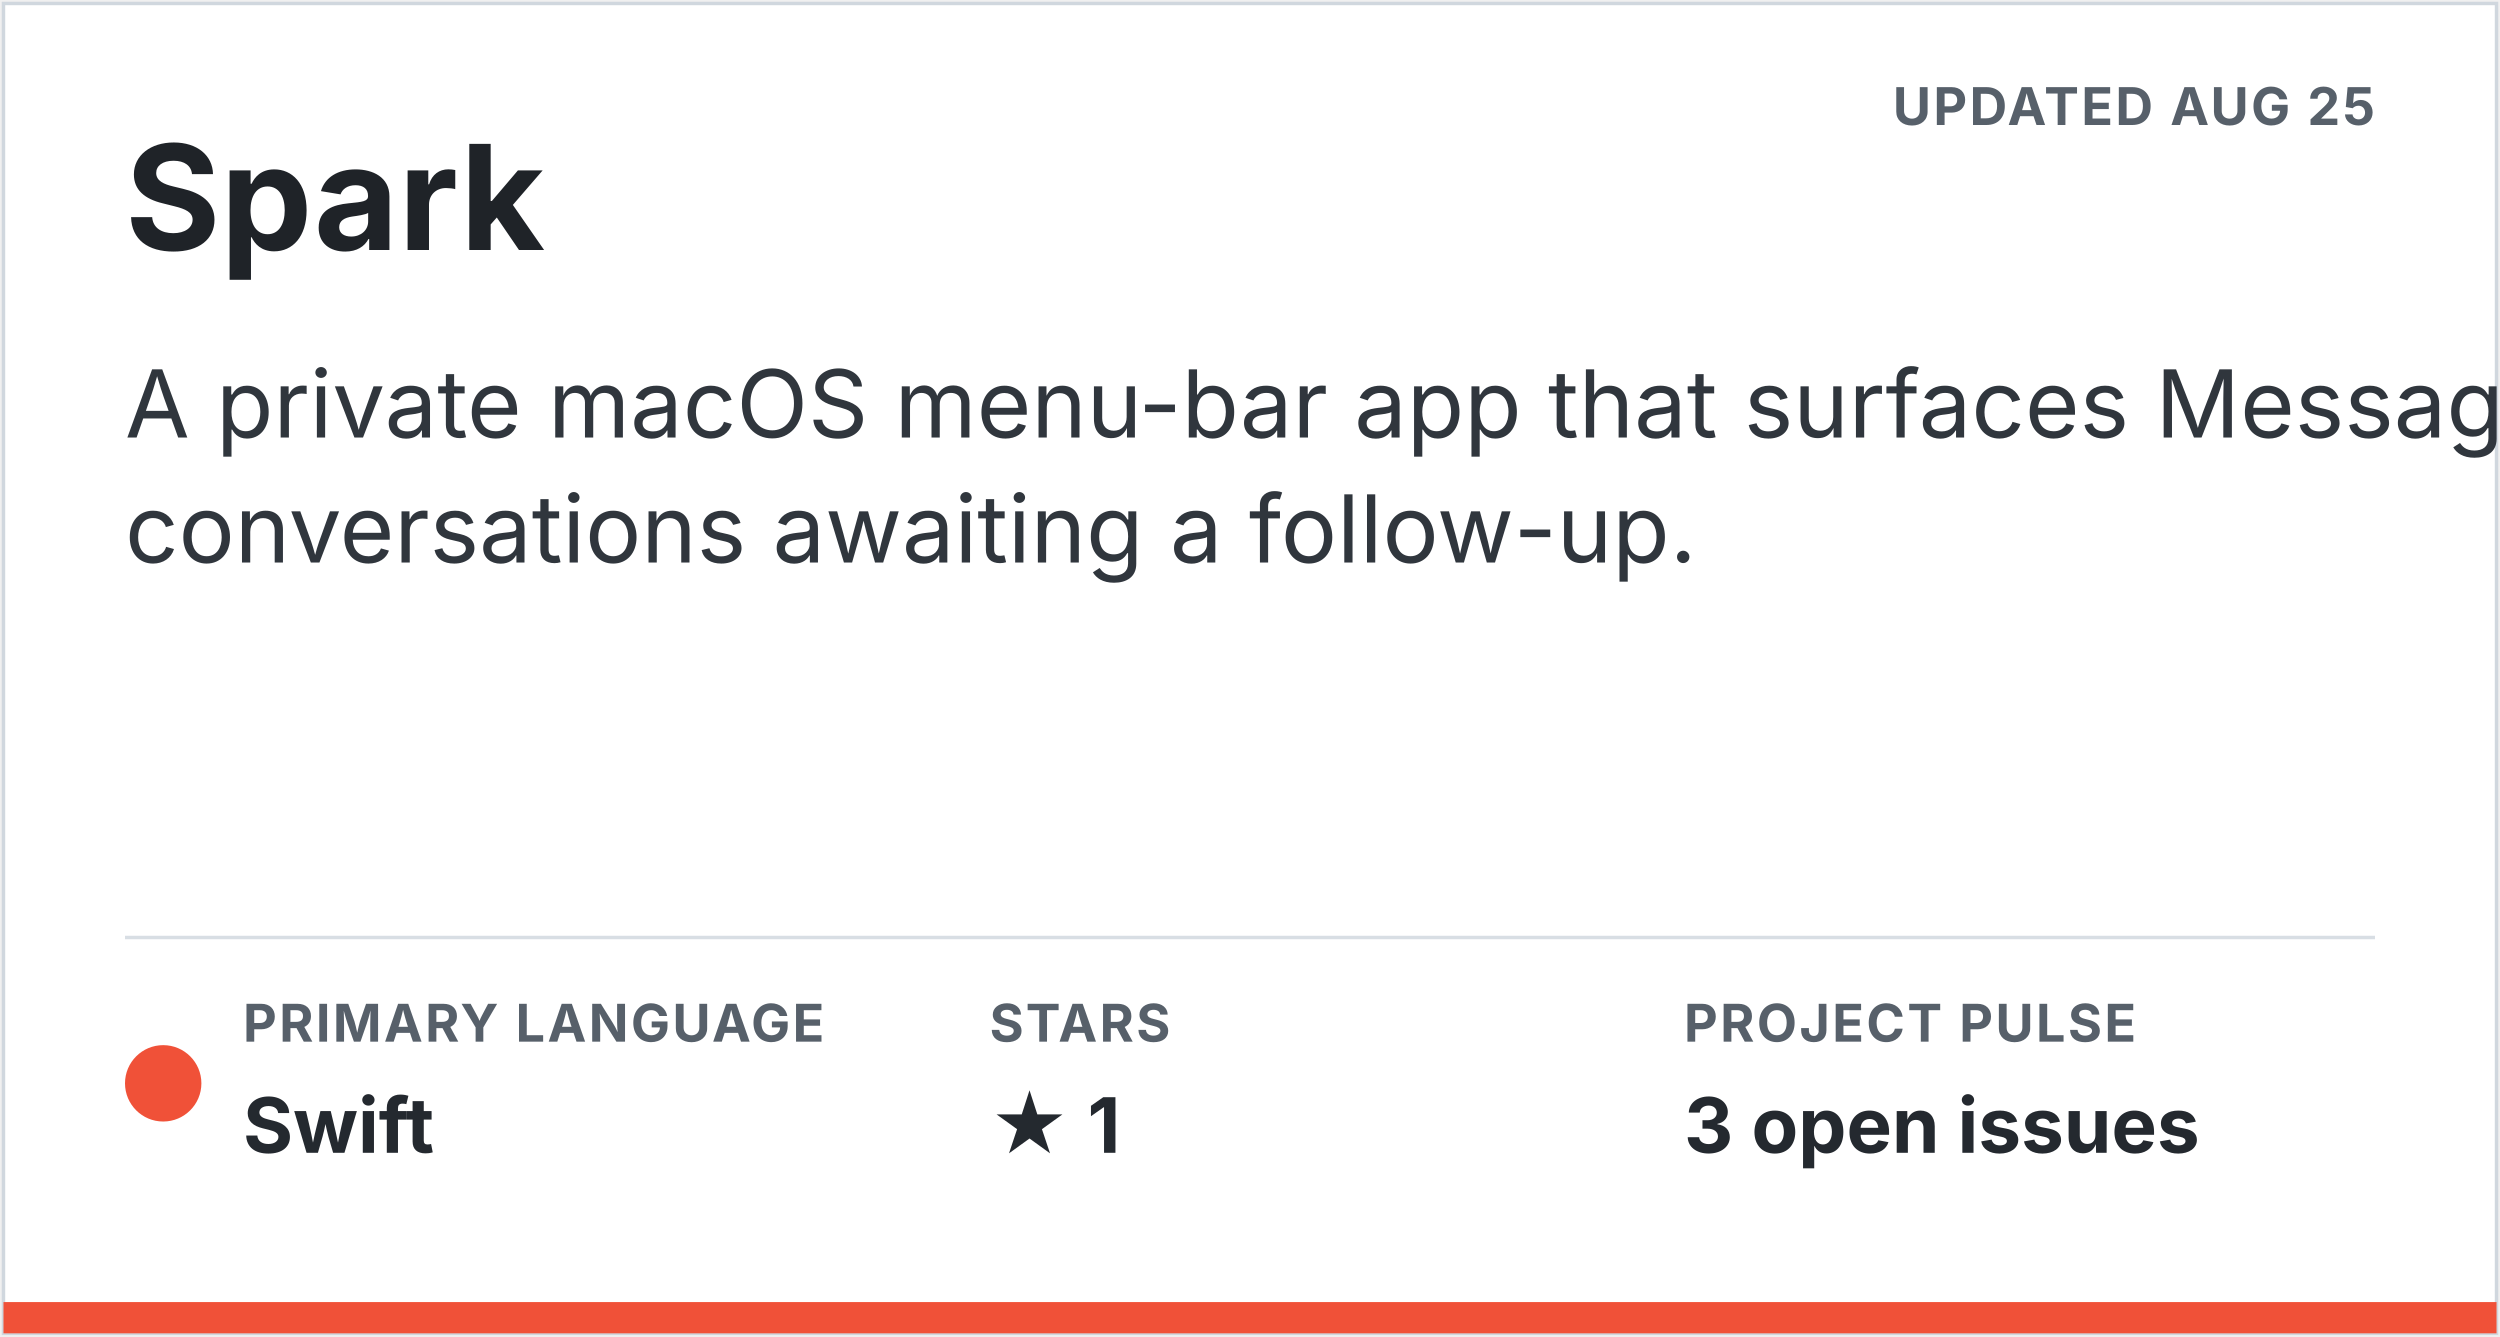
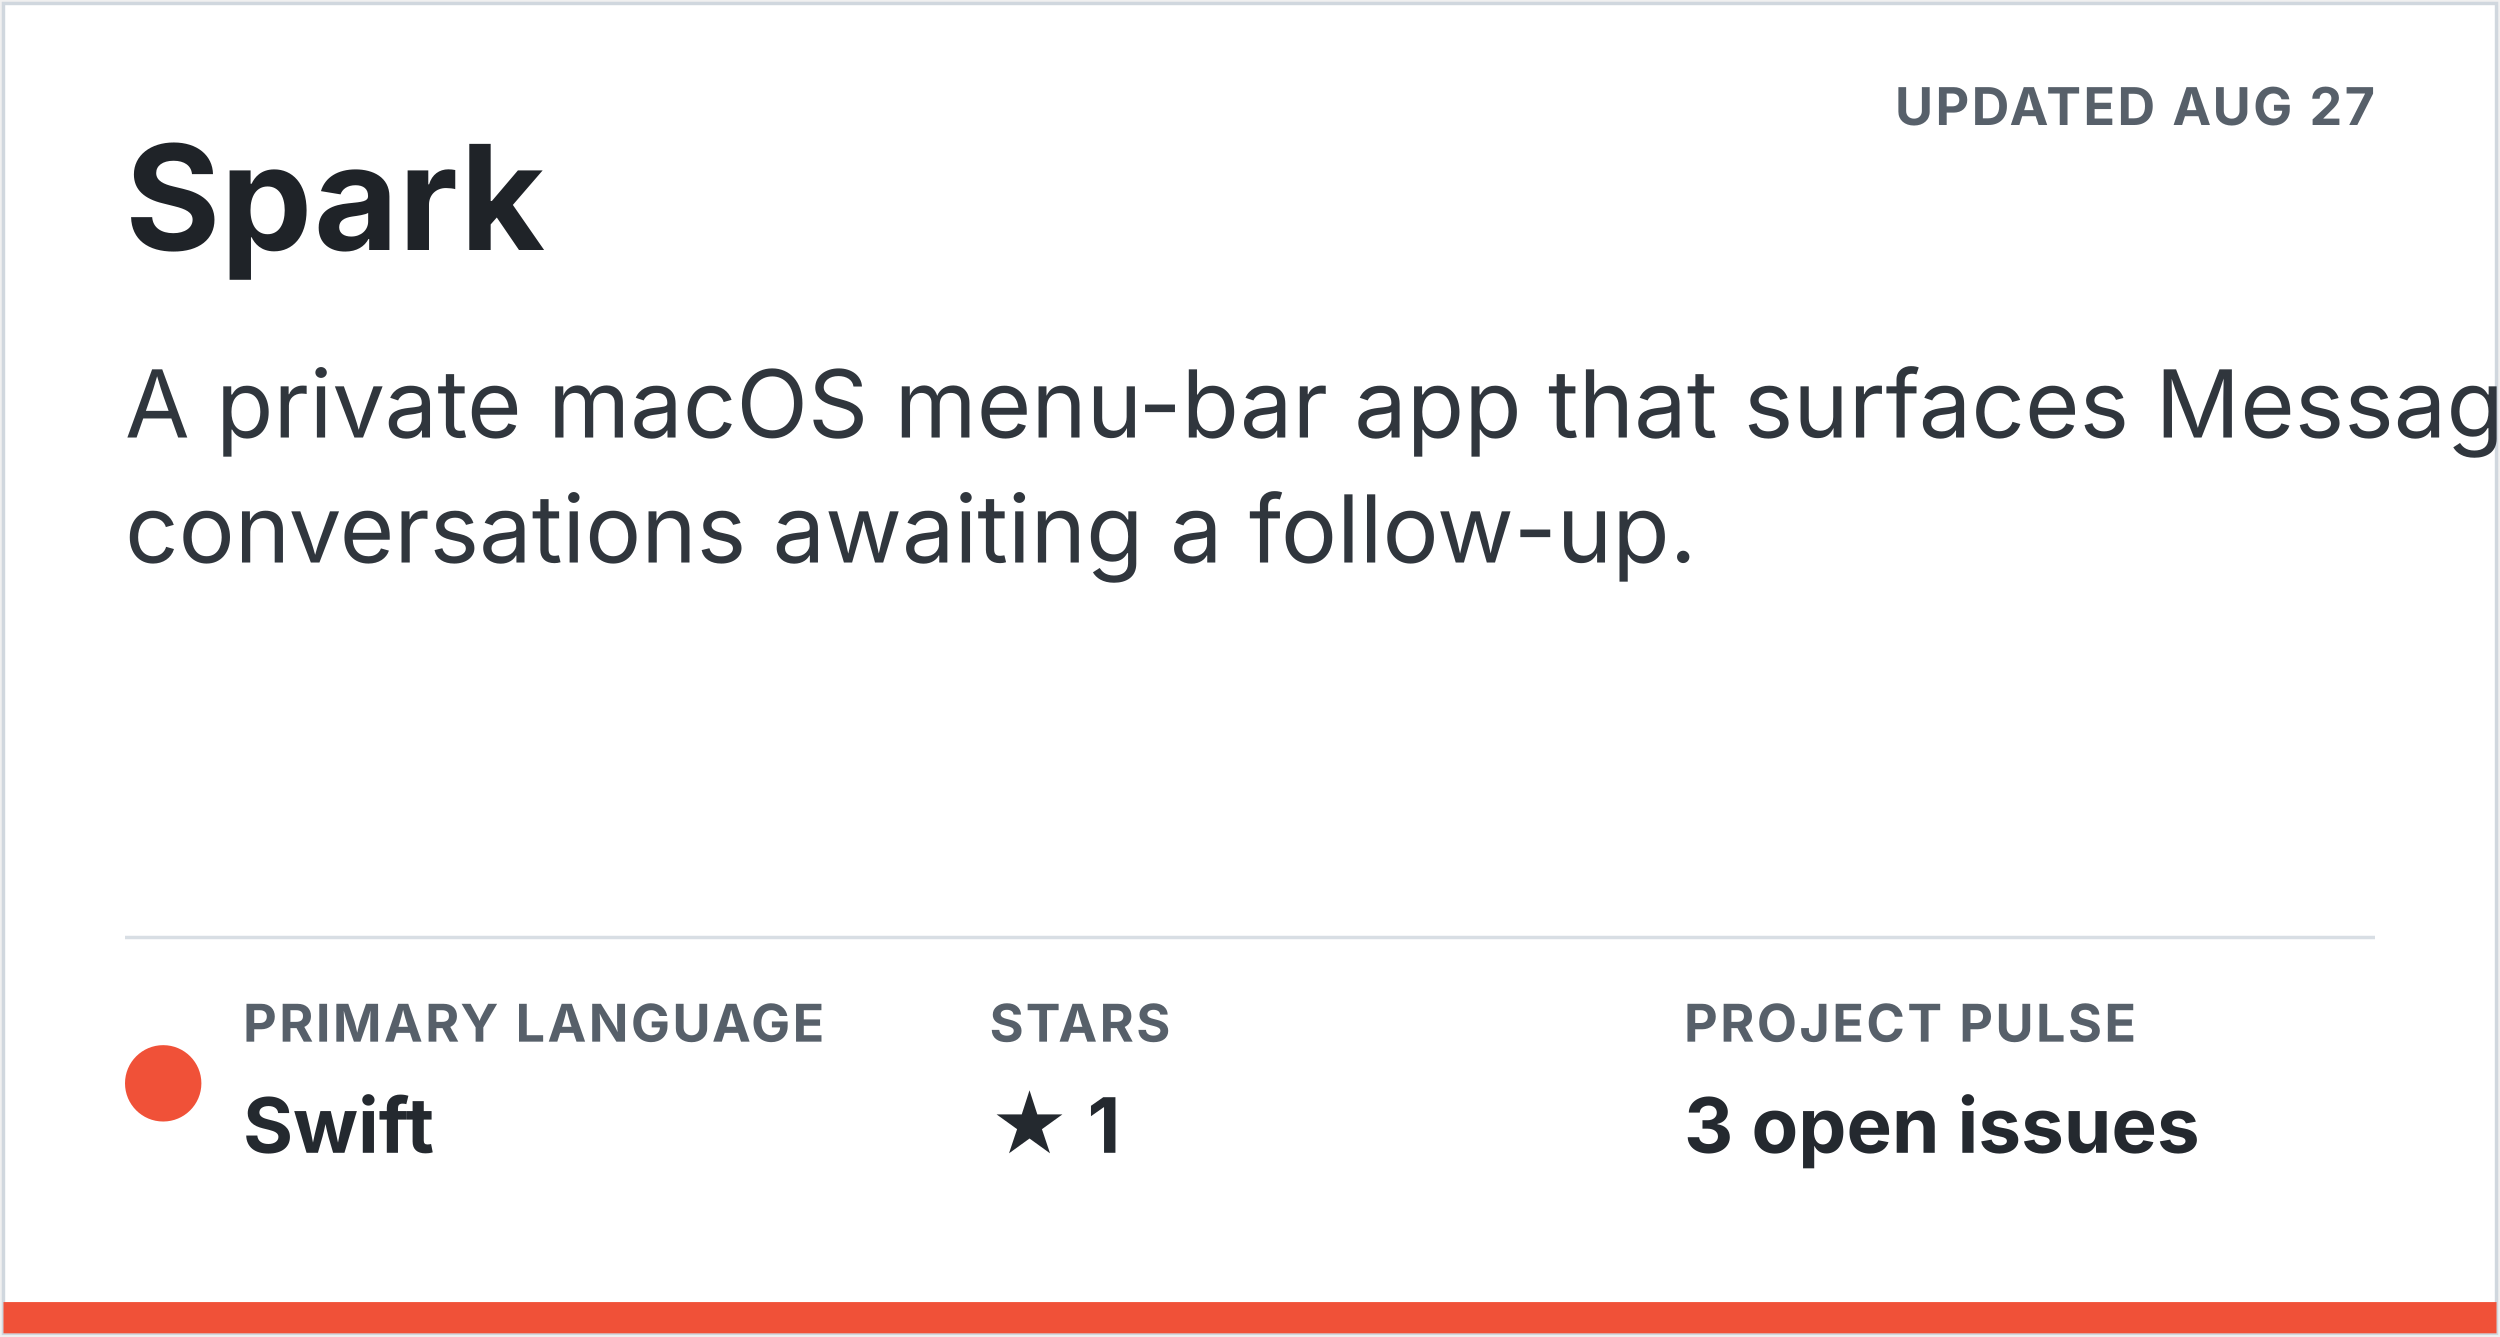
<svg xmlns="http://www.w3.org/2000/svg" width="720" height="385" viewBox="0 0 720 385" role="img" aria-labelledby="title description">
  <style>.title { fill: #1f2328; font: 700 42px -apple-system, BlinkMacSystemFont, "Segoe UI", sans-serif; } .description { fill: #30363d; font: 27px -apple-system, BlinkMacSystemFont, "Segoe UI", sans-serif; } .meta-label { fill: #57606a; font: 700 15px -apple-system, BlinkMacSystemFont, "Segoe UI", sans-serif; letter-spacing: .7px; } .meta-value { fill: #24292f; font: 700 22px -apple-system, BlinkMacSystemFont, "Segoe UI", sans-serif; }</style>
  <rect x="1" y="1" width="718" height="383" fill="#ffffff" stroke="#d0d7de" />
-   <text x="684" y="36" text-anchor="end" class="meta-label">UPDATED AUG 25</text>
+   <text x="684" y="36" text-anchor="end" class="meta-label">UPDATED AUG 27</text>
  <text x="36" y="72" class="title">Spark</text>
  <text x="36" y="126" class="description">A private macOS menu-bar app that surfaces Messages</text>
  <text x="36" y="162" class="description">conversations awaiting a follow-up.</text>
  <line x1="36" y1="270" x2="684" y2="270" stroke="#d8dee4" />
  <circle cx="47" cy="312" r="11" fill="#f05138" />
  <text x="70" y="300" class="meta-label">PRIMARY LANGUAGE</text>
  <text x="70" y="332" class="meta-value">Swift</text>
  <text x="285" y="300" class="meta-label">STARS</text>
  <text x="285" y="332" class="meta-value">★ 1</text>
  <text x="485" y="300" class="meta-label">PROJECT PULSE</text>
  <text x="485" y="332" class="meta-value">3 open issues</text>
  <clipPath id="language-bar">
    <rect x="1" y="375" width="718" height="9" />
  </clipPath>
  <g clip-path="url(#language-bar)">
    <rect x="1" y="375" width="718" height="9" fill="#f05138" />
  </g>
</svg>
